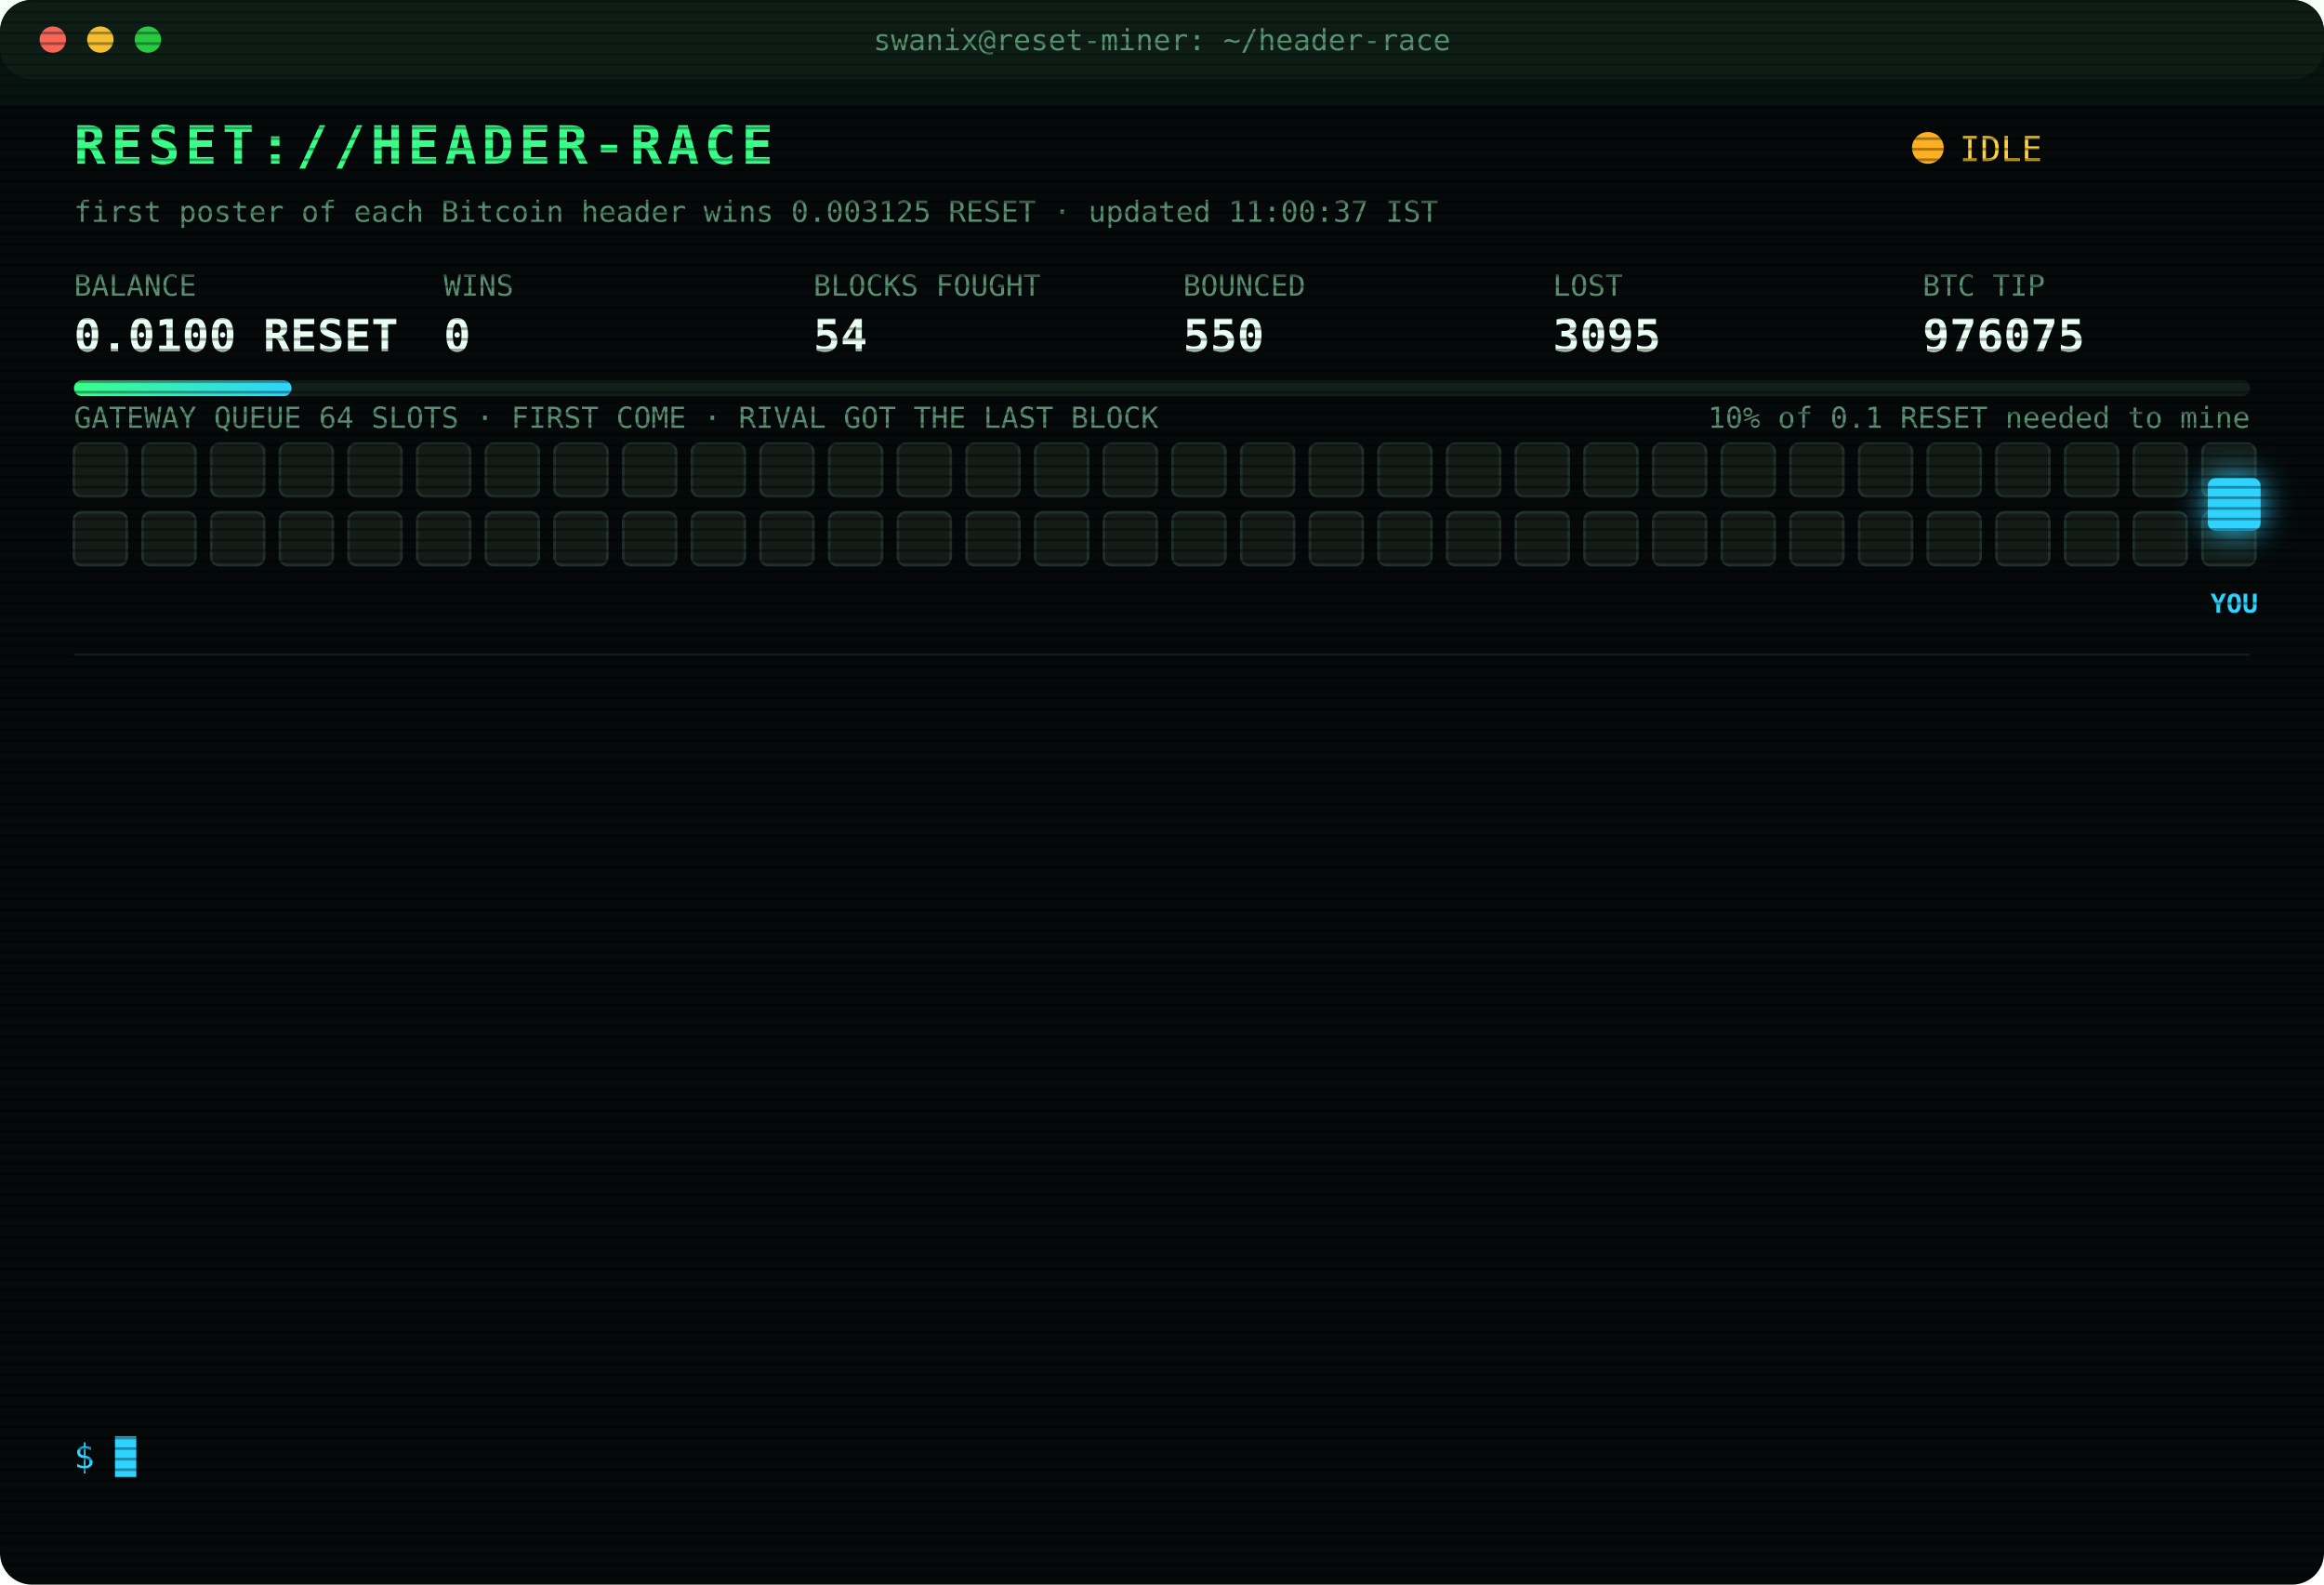
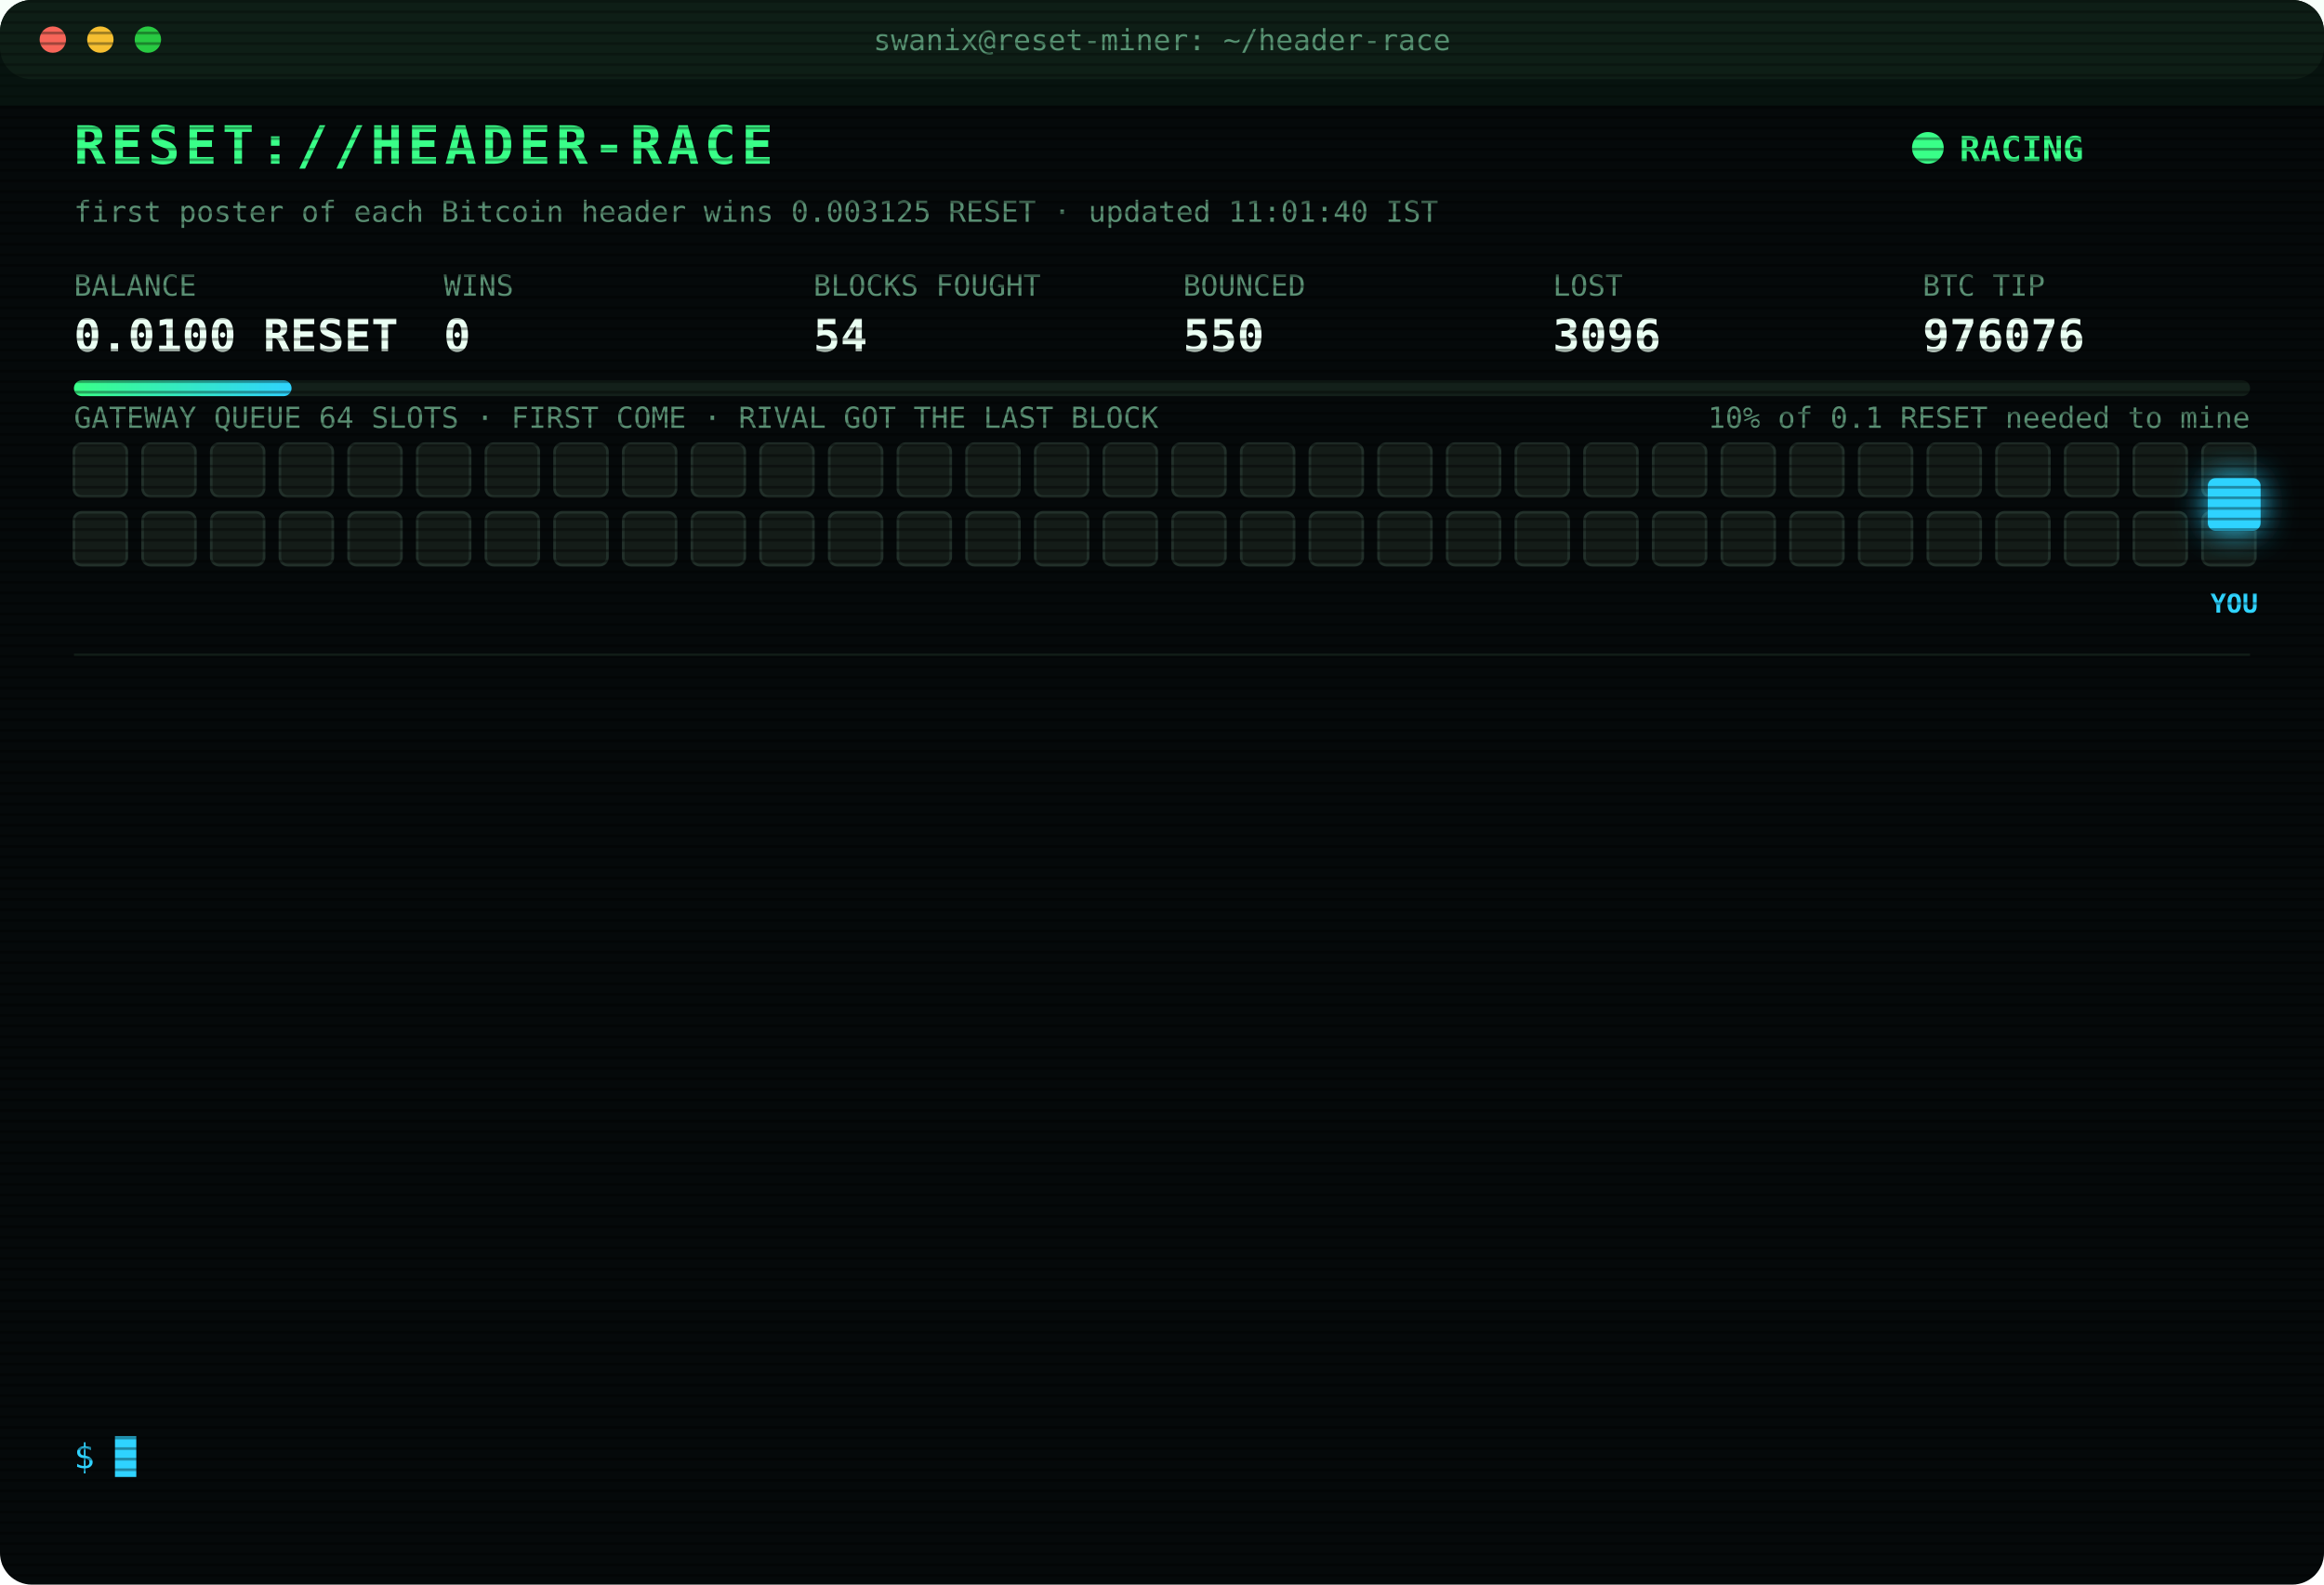
<svg xmlns="http://www.w3.org/2000/svg" width="880" height="600" viewBox="0 0 880 600" font-family="ui-monospace,SFMono-Regular,Menlo,Consolas,monospace">
  <style>
text{font-size:13px;fill:#7CFFB2}
.title{font-size:20px;font-weight:700;fill:#39FF88;letter-spacing:2px;animation:glitch 3s infinite steps(1)}
.sub{fill:#2fd3ff}.k{fill:#5a8f73;font-size:11px}.v{font-size:17px;font-weight:700;fill:#eafff3}
.ts{fill:#3f6b56}.boot{fill:#2fd3ff}.dim{fill:#5a8f73}.bad{fill:#ff4d6d}.warn{fill:#ffd23f}.mag{fill:#ff5cf0}.win{fill:#39FF88;font-weight:700}
.tag{font-size:10px;fill:#2fd3ff;font-weight:700}
.rival{fill:#26332c;stroke:#3c5a49;animation:jam 1.2s infinite alternate}
.idle{fill:#141c18;stroke:#22302a;animation:breathe 4s infinite}
.me{fill:#2fd3ff;filter:drop-shadow(0 0 6px #2fd3ff)}
.hover{animation:nudge 1.1s infinite ease-in-out}.bounce{animation:kick 1.4s infinite}
.ln{opacity:0;animation:in .4s forwards}
.cur{animation:blink 1s infinite steps(1)}
.scan{animation:scan 6s infinite linear}
.led{animation:blink 1.4s infinite}
@keyframes in{from{opacity:0;transform:translateX(-6px)}to{opacity:1;transform:none}}
@keyframes blink{50%{opacity:0}}
@keyframes jam{to{fill:#33463b}}
@keyframes breathe{50%{opacity:.4}}
@keyframes nudge{50%{transform:translateX(-10px)}}
@keyframes kick{0%,100%{transform:none}30%{transform:translateX(-14px)}55%{transform:translateX(10px) translateY(-6px)}}
@keyframes glitch{0%,92%{transform:none}93%{transform:translateX(2px);fill:#ff4d6d}95%{transform:translateX(-2px);fill:#2fd3ff}97%{transform:none}}
@keyframes scan{from{transform:translateY(-40px)}to{transform:translateY(600px)}}
</style>
  <defs>
    <pattern id="sl" width="4" height="4" patternUnits="userSpaceOnUse">
      <rect width="4" height="1" fill="#000" opacity=".35" />
    </pattern>
    <linearGradient id="bar">
      <stop offset="0" stop-color="#39FF88" />
      <stop offset="1" stop-color="#2fd3ff" />
    </linearGradient>
  </defs>
  <rect width="880" height="600" rx="12" fill="#05090a" />
  <rect width="880" height="30" rx="12" fill="#0d1512" />
  <circle cx="20" cy="15" r="5" fill="#ff5f57" />
  <circle cx="38" cy="15" r="5" fill="#febc2e" />
  <circle cx="56" cy="15" r="5" fill="#28c840" />
  <text x="440" y="19" text-anchor="middle" class="k">swanix@reset-miner: ~/header-race</text>
  <text x="28" y="62" class="title">RESET://HEADER-RACE</text>
-   <circle class="led" cx="730" cy="56" r="6" fill="#ffb020" />
-   <text x="742" y="61" class="warn">IDLE</text>
-   <text x="28" y="84" class="k">first poster of each Bitcoin header wins 0.003125 RESET · updated 11:00:37 IST</text>
+   <circle class="led" cx="730" cy="56" r="6" fill="#39FF88" />
+   <text x="742" y="61" class="win">RACING</text>
+   <text x="28" y="84" class="k">first poster of each Bitcoin header wins 0.003125 RESET · updated 11:01:40 IST</text>
  <text x="28" y="112" class="k">BALANCE</text>
  <text x="28" y="133" class="v">0.0100 RESET</text>
  <text x="168" y="112" class="k">WINS</text>
  <text x="168" y="133" class="v">0</text>
  <text x="308" y="112" class="k">BLOCKS FOUGHT</text>
  <text x="308" y="133" class="v">54</text>
  <text x="448" y="112" class="k">BOUNCED</text>
  <text x="448" y="133" class="v">550</text>
  <text x="588" y="112" class="k">LOST</text>
-   <text x="588" y="133" class="v">3095</text>
+   <text x="588" y="133" class="v">3096</text>
  <text x="728" y="112" class="k">BTC TIP</text>
-   <text x="728" y="133" class="v">976075</text>
+   <text x="728" y="133" class="v">976076</text>
  <rect x="28" y="144" width="824" height="6" rx="3" fill="#13201a" />
  <rect x="28" y="144" width="82.4" height="6" rx="3" fill="url(#bar)" />
  <text x="852" y="162" text-anchor="end" class="k">10% of 0.1 RESET needed to mine</text>
  <text x="28" y="162" class="k">GATEWAY QUEUE 64 SLOTS · FIRST COME · RIVAL GOT THE LAST BLOCK</text>
  <rect class="idle" x="28" y="168" width="20" height="20" rx="3" style="animation-delay:0.00s" />
  <rect class="idle" x="54" y="168" width="20" height="20" rx="3" style="animation-delay:0.05s" />
  <rect class="idle" x="80" y="168" width="20" height="20" rx="3" style="animation-delay:0.10s" />
  <rect class="idle" x="106" y="168" width="20" height="20" rx="3" style="animation-delay:0.15s" />
  <rect class="idle" x="132" y="168" width="20" height="20" rx="3" style="animation-delay:0.20s" />
  <rect class="idle" x="158" y="168" width="20" height="20" rx="3" style="animation-delay:0.25s" />
  <rect class="idle" x="184" y="168" width="20" height="20" rx="3" style="animation-delay:0.30s" />
  <rect class="idle" x="210" y="168" width="20" height="20" rx="3" style="animation-delay:0.35s" />
  <rect class="idle" x="236" y="168" width="20" height="20" rx="3" style="animation-delay:0.40s" />
  <rect class="idle" x="262" y="168" width="20" height="20" rx="3" style="animation-delay:0.45s" />
  <rect class="idle" x="288" y="168" width="20" height="20" rx="3" style="animation-delay:0.50s" />
  <rect class="idle" x="314" y="168" width="20" height="20" rx="3" style="animation-delay:0.55s" />
  <rect class="idle" x="340" y="168" width="20" height="20" rx="3" style="animation-delay:0.60s" />
  <rect class="idle" x="366" y="168" width="20" height="20" rx="3" style="animation-delay:0.65s" />
  <rect class="idle" x="392" y="168" width="20" height="20" rx="3" style="animation-delay:0.70s" />
  <rect class="idle" x="418" y="168" width="20" height="20" rx="3" style="animation-delay:0.75s" />
  <rect class="idle" x="444" y="168" width="20" height="20" rx="3" style="animation-delay:0.80s" />
  <rect class="idle" x="470" y="168" width="20" height="20" rx="3" style="animation-delay:0.85s" />
  <rect class="idle" x="496" y="168" width="20" height="20" rx="3" style="animation-delay:0.90s" />
  <rect class="idle" x="522" y="168" width="20" height="20" rx="3" style="animation-delay:0.95s" />
  <rect class="idle" x="548" y="168" width="20" height="20" rx="3" style="animation-delay:1.00s" />
  <rect class="idle" x="574" y="168" width="20" height="20" rx="3" style="animation-delay:1.05s" />
  <rect class="idle" x="600" y="168" width="20" height="20" rx="3" style="animation-delay:1.10s" />
  <rect class="idle" x="626" y="168" width="20" height="20" rx="3" style="animation-delay:1.15s" />
  <rect class="idle" x="652" y="168" width="20" height="20" rx="3" style="animation-delay:1.20s" />
  <rect class="idle" x="678" y="168" width="20" height="20" rx="3" style="animation-delay:1.25s" />
  <rect class="idle" x="704" y="168" width="20" height="20" rx="3" style="animation-delay:1.30s" />
  <rect class="idle" x="730" y="168" width="20" height="20" rx="3" style="animation-delay:1.35s" />
  <rect class="idle" x="756" y="168" width="20" height="20" rx="3" style="animation-delay:1.40s" />
  <rect class="idle" x="782" y="168" width="20" height="20" rx="3" style="animation-delay:1.45s" />
  <rect class="idle" x="808" y="168" width="20" height="20" rx="3" style="animation-delay:1.50s" />
  <rect class="idle" x="834" y="168" width="20" height="20" rx="3" style="animation-delay:1.55s" />
  <rect class="idle" x="28" y="194" width="20" height="20" rx="3" style="animation-delay:1.60s" />
  <rect class="idle" x="54" y="194" width="20" height="20" rx="3" style="animation-delay:1.65s" />
  <rect class="idle" x="80" y="194" width="20" height="20" rx="3" style="animation-delay:1.70s" />
  <rect class="idle" x="106" y="194" width="20" height="20" rx="3" style="animation-delay:1.75s" />
  <rect class="idle" x="132" y="194" width="20" height="20" rx="3" style="animation-delay:1.80s" />
  <rect class="idle" x="158" y="194" width="20" height="20" rx="3" style="animation-delay:1.85s" />
  <rect class="idle" x="184" y="194" width="20" height="20" rx="3" style="animation-delay:1.90s" />
  <rect class="idle" x="210" y="194" width="20" height="20" rx="3" style="animation-delay:1.95s" />
  <rect class="idle" x="236" y="194" width="20" height="20" rx="3" style="animation-delay:2.00s" />
  <rect class="idle" x="262" y="194" width="20" height="20" rx="3" style="animation-delay:2.05s" />
  <rect class="idle" x="288" y="194" width="20" height="20" rx="3" style="animation-delay:2.10s" />
  <rect class="idle" x="314" y="194" width="20" height="20" rx="3" style="animation-delay:2.15s" />
  <rect class="idle" x="340" y="194" width="20" height="20" rx="3" style="animation-delay:2.20s" />
  <rect class="idle" x="366" y="194" width="20" height="20" rx="3" style="animation-delay:2.25s" />
  <rect class="idle" x="392" y="194" width="20" height="20" rx="3" style="animation-delay:2.30s" />
  <rect class="idle" x="418" y="194" width="20" height="20" rx="3" style="animation-delay:2.35s" />
  <rect class="idle" x="444" y="194" width="20" height="20" rx="3" style="animation-delay:2.40s" />
  <rect class="idle" x="470" y="194" width="20" height="20" rx="3" style="animation-delay:2.45s" />
  <rect class="idle" x="496" y="194" width="20" height="20" rx="3" style="animation-delay:2.50s" />
  <rect class="idle" x="522" y="194" width="20" height="20" rx="3" style="animation-delay:2.55s" />
  <rect class="idle" x="548" y="194" width="20" height="20" rx="3" style="animation-delay:2.60s" />
  <rect class="idle" x="574" y="194" width="20" height="20" rx="3" style="animation-delay:2.65s" />
  <rect class="idle" x="600" y="194" width="20" height="20" rx="3" style="animation-delay:2.70s" />
  <rect class="idle" x="626" y="194" width="20" height="20" rx="3" style="animation-delay:2.75s" />
  <rect class="idle" x="652" y="194" width="20" height="20" rx="3" style="animation-delay:2.80s" />
  <rect class="idle" x="678" y="194" width="20" height="20" rx="3" style="animation-delay:2.85s" />
  <rect class="idle" x="704" y="194" width="20" height="20" rx="3" style="animation-delay:2.90s" />
  <rect class="idle" x="730" y="194" width="20" height="20" rx="3" style="animation-delay:2.95s" />
  <rect class="idle" x="756" y="194" width="20" height="20" rx="3" style="animation-delay:3.00s" />
  <rect class="idle" x="782" y="194" width="20" height="20" rx="3" style="animation-delay:3.05s" />
  <rect class="idle" x="808" y="194" width="20" height="20" rx="3" style="animation-delay:3.10s" />
  <rect class="idle" x="834" y="194" width="20" height="20" rx="3" style="animation-delay:3.15s" />
  <g class="hover">
    <rect class="me" x="836" y="181" width="20" height="20" rx="3" />
    <text class="tag" x="846" y="232" text-anchor="middle">YOU</text>
  </g>
  <line x1="28" x2="852" y1="248" y2="248" stroke="#13201a" />
  <g class="ln" style="animation-delay:0.40s">
-     <text x="28" y="270" class="ts">08:50:40</text>
-     <text x="104" y="270" class="bad">[LOST] #976064 taken by a rival miner</text>
+     <text x="28" y="270" class="ts">09:01:15</text>
+     <text x="104" y="270" class="bad">[LOST] #976065 taken by a rival miner</text>
  </g>
  <g class="ln" style="animation-delay:0.65s">
-     <text x="28" y="292" class="ts">09:01:15</text>
-     <text x="104" y="292" class="bad">[LOST] #976065 taken by a rival miner</text>
+     <text x="28" y="292" class="ts">09:11:03</text>
+     <text x="104" y="292" class="dim">[STINT END] calls 808 · wins 0</text>
  </g>
  <g class="ln" style="animation-delay:0.90s">
-     <text x="28" y="314" class="ts">09:11:03</text>
-     <text x="104" y="314" class="dim">[STINT END] calls 808 · wins 0</text>
+     <text x="28" y="314" class="ts">09:15:25</text>
+     <text x="104" y="314" class="boot">[BOOT] racer v3 online · 3 feeds · stint 340m</text>
  </g>
  <g class="ln" style="animation-delay:1.15s">
-     <text x="28" y="336" class="ts">09:15:25</text>
-     <text x="104" y="336" class="boot">[BOOT] racer v3 online · 3 feeds · stint 340m</text>
+     <text x="28" y="336" class="ts">09:22:20</text>
+     <text x="104" y="336" class="bad">[LOST] #976066 taken by a rival miner</text>
  </g>
  <g class="ln" style="animation-delay:1.40s">
-     <text x="28" y="358" class="ts">09:22:20</text>
-     <text x="104" y="358" class="bad">[LOST] #976066 taken by a rival miner</text>
+     <text x="28" y="358" class="ts">09:28:26</text>
+     <text x="104" y="358" class="bad">[LOST] #976067 taken by a rival miner</text>
  </g>
  <g class="ln" style="animation-delay:1.65s">
-     <text x="28" y="380" class="ts">09:28:26</text>
-     <text x="104" y="380" class="bad">[LOST] #976067 taken by a rival miner</text>
+     <text x="28" y="380" class="ts">09:33:56</text>
+     <text x="104" y="380" class="bad">[LOST] #976069 taken by a rival miner</text>
  </g>
  <g class="ln" style="animation-delay:1.90s">
-     <text x="28" y="402" class="ts">09:33:56</text>
-     <text x="104" y="402" class="bad">[LOST] #976069 taken by a rival miner</text>
+     <text x="28" y="402" class="ts">09:39:20</text>
+     <text x="104" y="402" class="bad">[LOST] #976070 taken by a rival miner</text>
  </g>
  <g class="ln" style="animation-delay:2.15s">
-     <text x="28" y="424" class="ts">09:39:20</text>
-     <text x="104" y="424" class="bad">[LOST] #976070 taken by a rival miner</text>
+     <text x="28" y="424" class="ts">09:53:24</text>
+     <text x="104" y="424" class="bad">[LOST] #976071 taken by a rival miner</text>
  </g>
  <g class="ln" style="animation-delay:2.40s">
-     <text x="28" y="446" class="ts">09:53:24</text>
-     <text x="104" y="446" class="bad">[LOST] #976071 taken by a rival miner</text>
+     <text x="28" y="446" class="ts">10:10:12</text>
+     <text x="104" y="446" class="bad">[LOST] #976072 taken by a rival miner</text>
  </g>
  <g class="ln" style="animation-delay:2.65s">
-     <text x="28" y="468" class="ts">10:10:12</text>
-     <text x="104" y="468" class="bad">[LOST] #976072 taken by a rival miner</text>
+     <text x="28" y="468" class="ts">10:14:29</text>
+     <text x="104" y="468" class="bad">[LOST] #976073 taken by a rival miner</text>
  </g>
  <g class="ln" style="animation-delay:2.90s">
-     <text x="28" y="490" class="ts">10:14:29</text>
-     <text x="104" y="490" class="bad">[LOST] #976073 taken by a rival miner</text>
+     <text x="28" y="490" class="ts">10:24:38</text>
+     <text x="104" y="490" class="bad">[LOST] #976074 taken by a rival miner</text>
  </g>
  <g class="ln" style="animation-delay:3.15s">
-     <text x="28" y="512" class="ts">10:24:38</text>
-     <text x="104" y="512" class="bad">[LOST] #976074 taken by a rival miner</text>
+     <text x="28" y="512" class="ts">10:29:54</text>
+     <text x="104" y="512" class="bad">[LOST] #976075 taken by a rival miner</text>
  </g>
  <g class="ln" style="animation-delay:3.40s">
-     <text x="28" y="534" class="ts">10:29:54</text>
-     <text x="104" y="534" class="bad">[LOST] #976075 taken by a rival miner</text>
+     <text x="28" y="534" class="ts">11:01:40</text>
+     <text x="104" y="534" class="bad">[LOST] #976076 taken by a rival miner</text>
  </g>
  <text x="28" y="556" class="sub">$ <tspan class="cur">█</tspan>
  </text>
  <rect width="880" height="600" rx="12" fill="url(#sl)" pointer-events="none" />
  <rect class="scan" width="880" height="40" fill="#39FF88" opacity=".04" />
</svg>
